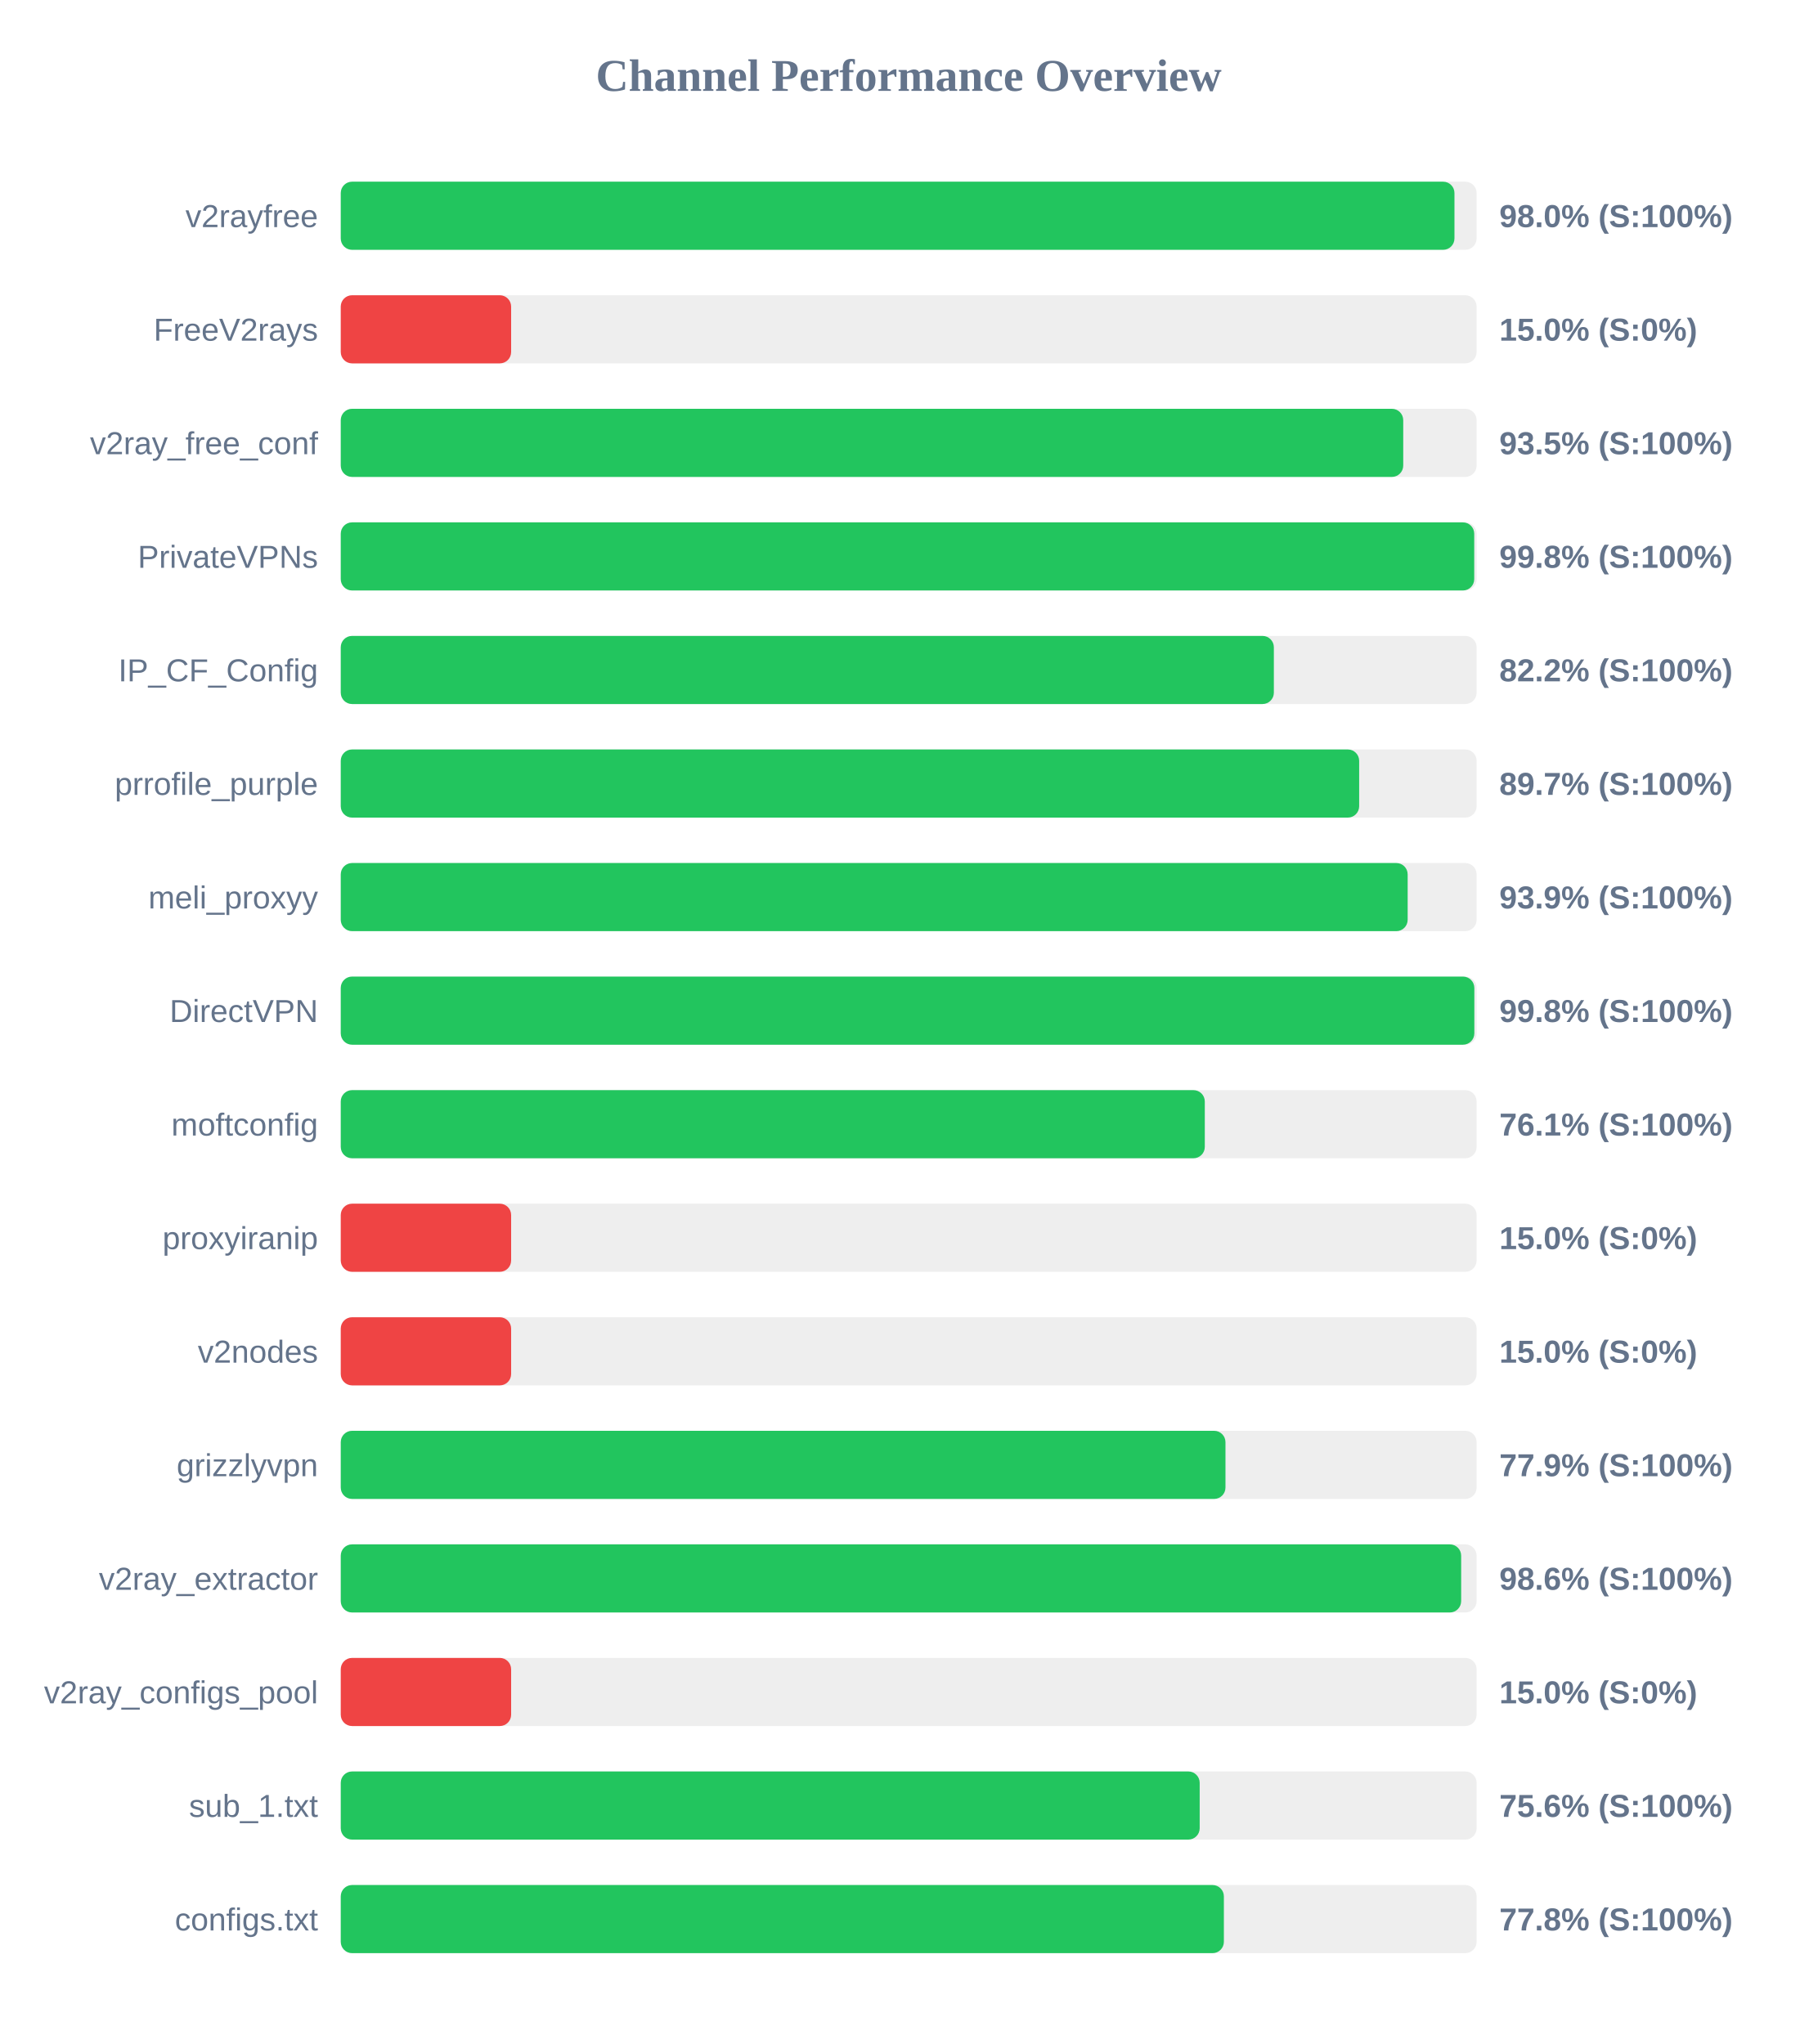
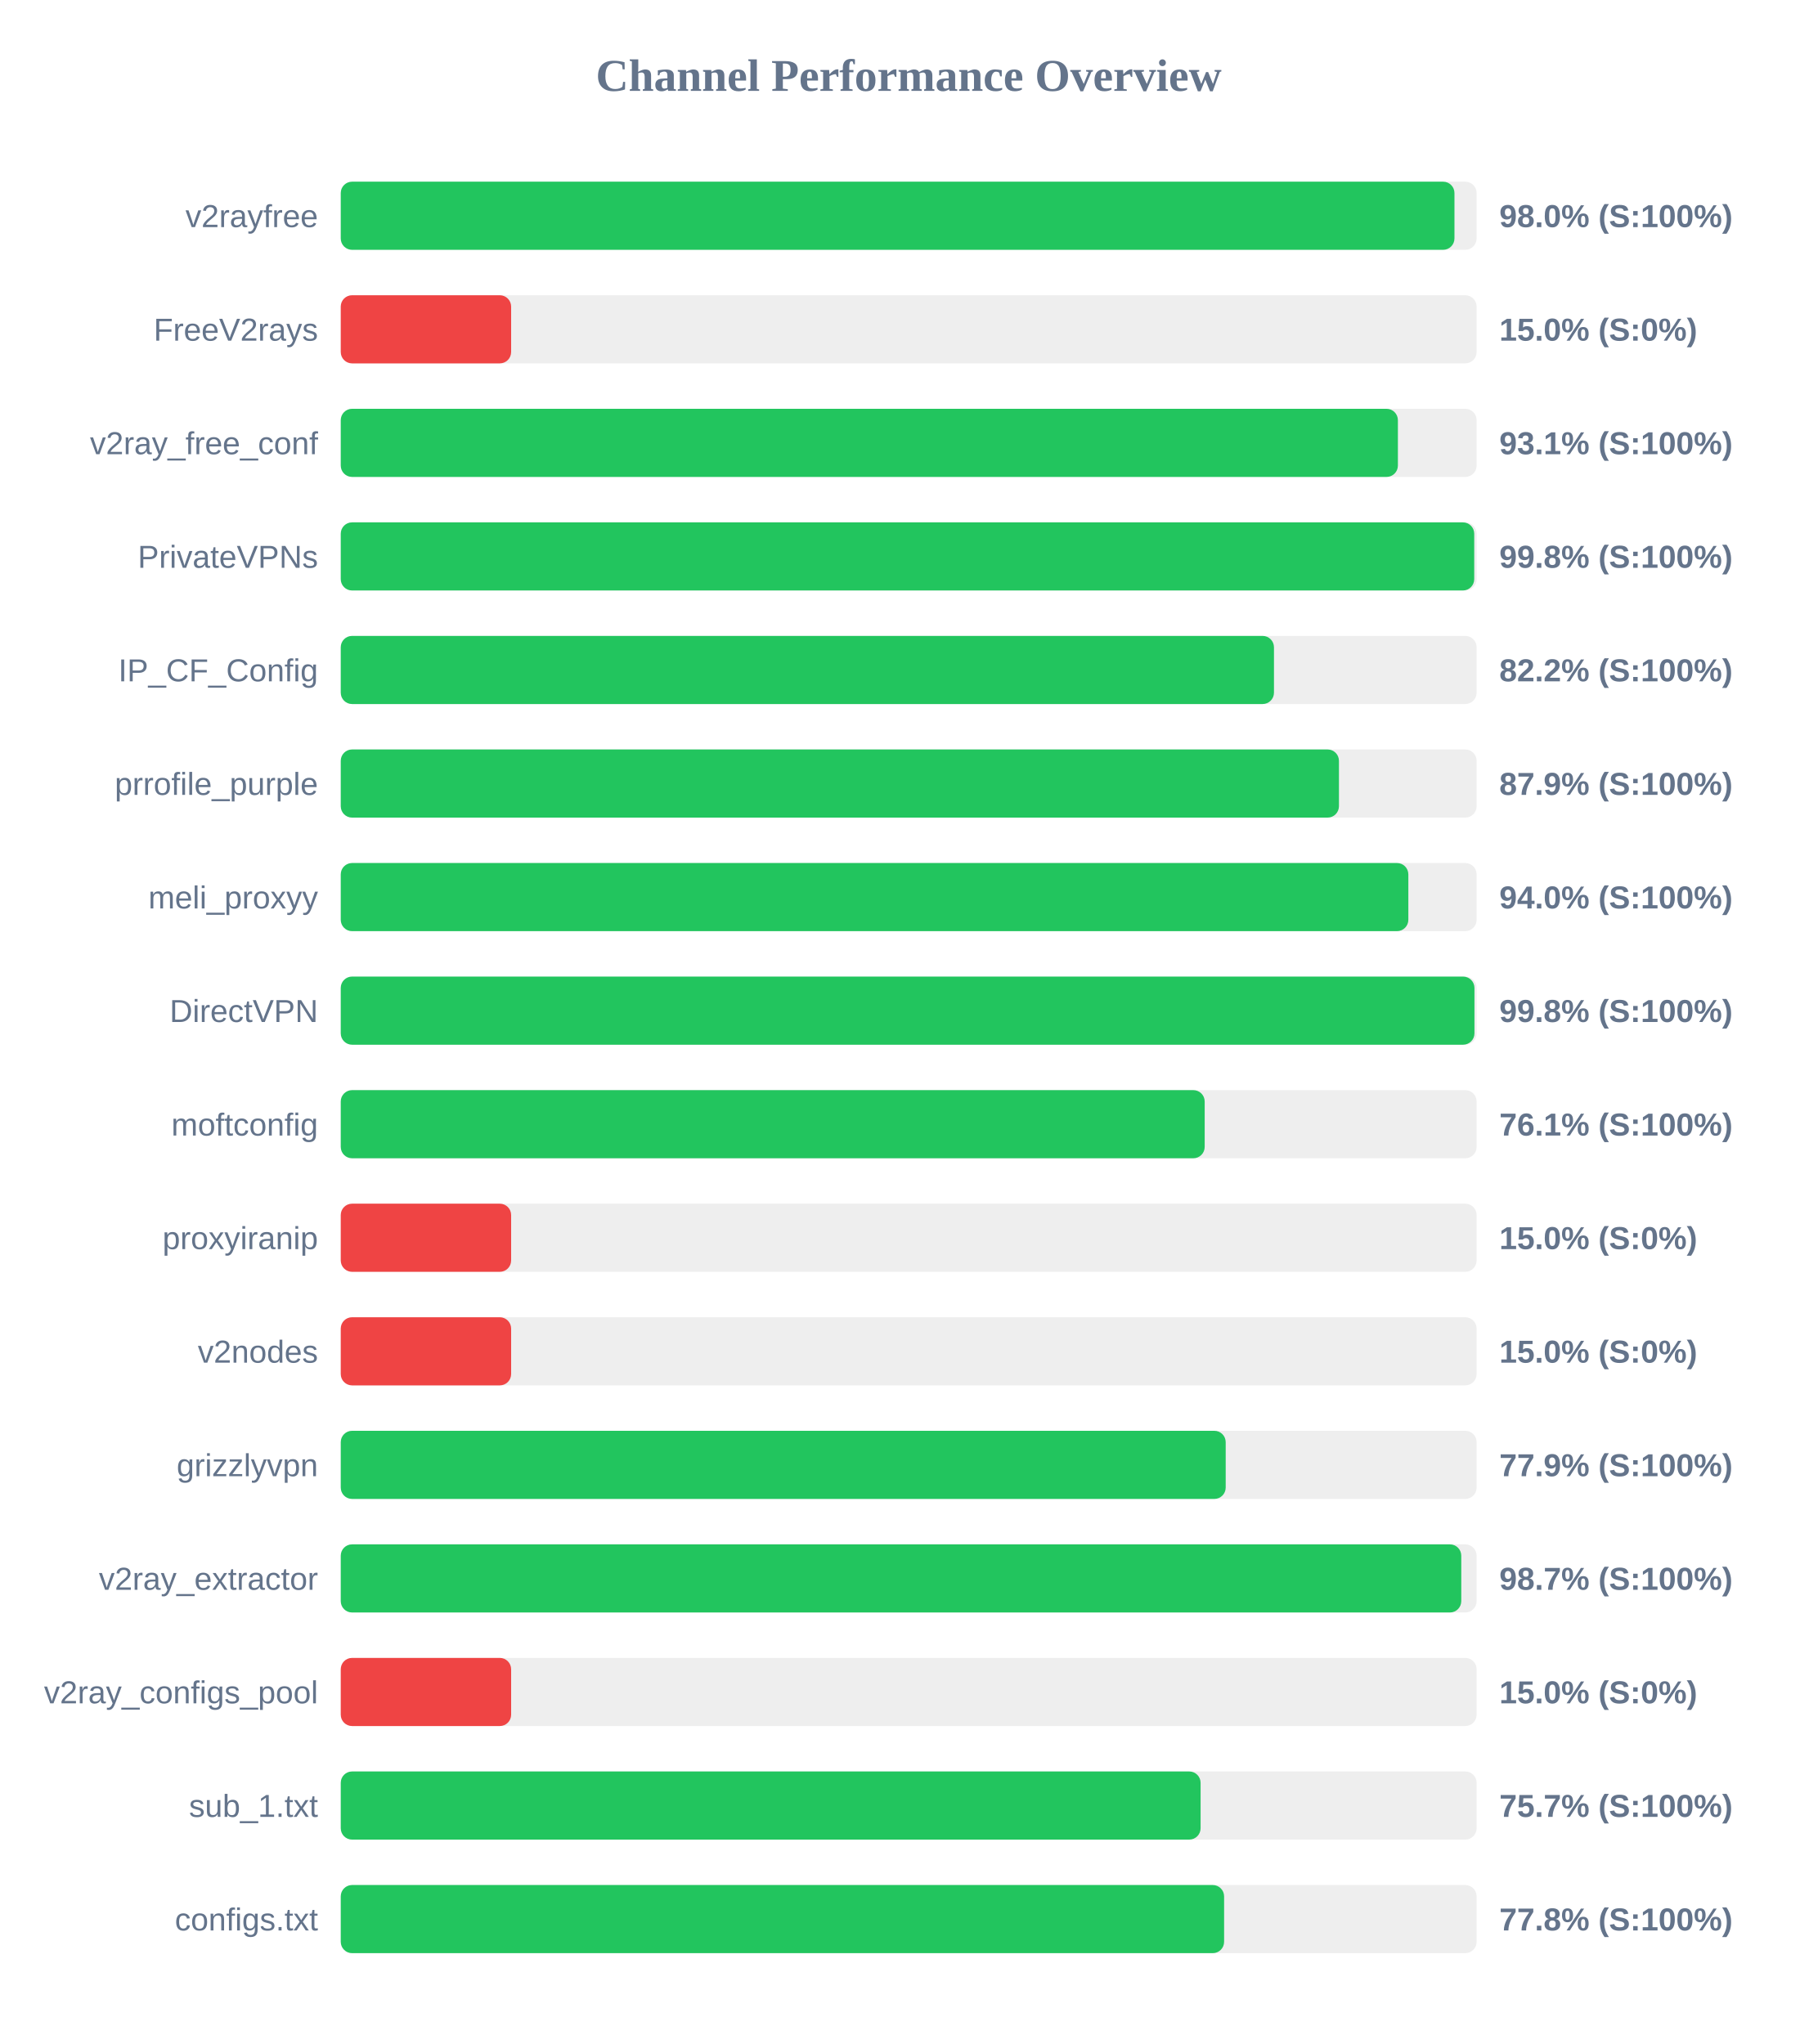
<svg xmlns="http://www.w3.org/2000/svg" width="800" height="900" version="1.1">
  <style>
        .row { font: 14px Arial; fill: #64748b; }
        .score { font: bold 14px Arial; fill: #64748b; }
    </style>
  <text x="400" y="40" text-anchor="middle" font-size="20px" font-weight="bold" fill="#64748b">Channel Performance Overview</text>
  <rect x="150" y="80" width="500" height="30" fill="#eee" rx="5" />
  <rect x="150" y="80" width="490.25" height="30" fill="#22c55e" rx="5" />
  <text x="140" y="100" text-anchor="end" class="row">v2rayfree</text>
  <text x="660" y="100" text-anchor="start" class="score">98.0% (S:100%)</text>
  <rect x="150" y="130" width="500" height="30" fill="#eee" rx="5" />
  <rect x="150" y="130" width="75.0" height="30" fill="#ef4444" rx="5" />
  <text x="140" y="150" text-anchor="end" class="row">FreeV2rays</text>
  <text x="660" y="150" text-anchor="start" class="score">15.0% (S:0%)</text>
  <rect x="150" y="180" width="500" height="30" fill="#eee" rx="5" />
-   <rect x="150" y="180" width="467.7" height="30" fill="#22c55e" rx="5" />
+   <rect x="150" y="180" width="465.35" height="30" fill="#22c55e" rx="5" />
  <text x="140" y="200" text-anchor="end" class="row">v2ray_free_conf</text>
-   <text x="660" y="200" text-anchor="start" class="score">93.5% (S:100%)</text>
+   <text x="660" y="200" text-anchor="start" class="score">93.1% (S:100%)</text>
  <rect x="150" y="230" width="500" height="30" fill="#eee" rx="5" />
  <rect x="150" y="230" width="498.95" height="30" fill="#22c55e" rx="5" />
  <text x="140" y="250" text-anchor="end" class="row">PrivateVPNs</text>
  <text x="660" y="250" text-anchor="start" class="score">99.8% (S:100%)</text>
  <rect x="150" y="280" width="500" height="30" fill="#eee" rx="5" />
-   <rect x="150" y="280" width="410.75" height="30" fill="#22c55e" rx="5" />
+   <rect x="150" y="280" width="410.8" height="30" fill="#22c55e" rx="5" />
  <text x="140" y="300" text-anchor="end" class="row">IP_CF_Config</text>
  <text x="660" y="300" text-anchor="start" class="score">82.2% (S:100%)</text>
  <rect x="150" y="330" width="500" height="30" fill="#eee" rx="5" />
-   <rect x="150" y="330" width="448.3" height="30" fill="#22c55e" rx="5" />
+   <rect x="150" y="330" width="439.4" height="30" fill="#22c55e" rx="5" />
  <text x="140" y="350" text-anchor="end" class="row">prrofile_purple</text>
-   <text x="660" y="350" text-anchor="start" class="score">89.7% (S:100%)</text>
+   <text x="660" y="350" text-anchor="start" class="score">87.9% (S:100%)</text>
  <rect x="150" y="380" width="500" height="30" fill="#eee" rx="5" />
-   <rect x="150" y="380" width="469.65" height="30" fill="#22c55e" rx="5" />
+   <rect x="150" y="380" width="469.95" height="30" fill="#22c55e" rx="5" />
  <text x="140" y="400" text-anchor="end" class="row">meli_proxyy</text>
-   <text x="660" y="400" text-anchor="start" class="score">93.9% (S:100%)</text>
+   <text x="660" y="400" text-anchor="start" class="score">94.0% (S:100%)</text>
  <rect x="150" y="430" width="500" height="30" fill="#eee" rx="5" />
-   <rect x="150" y="430" width="499.0" height="30" fill="#22c55e" rx="5" />
+   <rect x="150" y="430" width="499.05" height="30" fill="#22c55e" rx="5" />
  <text x="140" y="450" text-anchor="end" class="row">DirectVPN</text>
  <text x="660" y="450" text-anchor="start" class="score">99.8% (S:100%)</text>
  <rect x="150" y="480" width="500" height="30" fill="#eee" rx="5" />
-   <rect x="150" y="480" width="380.35" height="30" fill="#22c55e" rx="5" />
+   <rect x="150" y="480" width="380.3" height="30" fill="#22c55e" rx="5" />
  <text x="140" y="500" text-anchor="end" class="row">moftconfig</text>
  <text x="660" y="500" text-anchor="start" class="score">76.1% (S:100%)</text>
  <rect x="150" y="530" width="500" height="30" fill="#eee" rx="5" />
  <rect x="150" y="530" width="75.0" height="30" fill="#ef4444" rx="5" />
  <text x="140" y="550" text-anchor="end" class="row">proxyiranip</text>
  <text x="660" y="550" text-anchor="start" class="score">15.0% (S:0%)</text>
  <rect x="150" y="580" width="500" height="30" fill="#eee" rx="5" />
  <rect x="150" y="580" width="75.0" height="30" fill="#ef4444" rx="5" />
  <text x="140" y="600" text-anchor="end" class="row">v2nodes</text>
  <text x="660" y="600" text-anchor="start" class="score">15.0% (S:0%)</text>
  <rect x="150" y="630" width="500" height="30" fill="#eee" rx="5" />
-   <rect x="150" y="630" width="389.45" height="30" fill="#22c55e" rx="5" />
+   <rect x="150" y="630" width="389.55" height="30" fill="#22c55e" rx="5" />
  <text x="140" y="650" text-anchor="end" class="row">grizzlyvpn</text>
  <text x="660" y="650" text-anchor="start" class="score">77.9% (S:100%)</text>
  <rect x="150" y="680" width="500" height="30" fill="#eee" rx="5" />
-   <rect x="150" y="680" width="493.2" height="30" fill="#22c55e" rx="5" />
+   <rect x="150" y="680" width="493.25" height="30" fill="#22c55e" rx="5" />
  <text x="140" y="700" text-anchor="end" class="row">v2ray_extractor</text>
-   <text x="660" y="700" text-anchor="start" class="score">98.6% (S:100%)</text>
+   <text x="660" y="700" text-anchor="start" class="score">98.7% (S:100%)</text>
  <rect x="150" y="730" width="500" height="30" fill="#eee" rx="5" />
  <rect x="150" y="730" width="75.0" height="30" fill="#ef4444" rx="5" />
  <text x="140" y="750" text-anchor="end" class="row">v2ray_configs_pool</text>
  <text x="660" y="750" text-anchor="start" class="score">15.0% (S:0%)</text>
  <rect x="150" y="780" width="500" height="30" fill="#eee" rx="5" />
-   <rect x="150" y="780" width="378.1" height="30" fill="#22c55e" rx="5" />
+   <rect x="150" y="780" width="378.5" height="30" fill="#22c55e" rx="5" />
  <text x="140" y="800" text-anchor="end" class="row">sub_1.txt</text>
-   <text x="660" y="800" text-anchor="start" class="score">75.6% (S:100%)</text>
+   <text x="660" y="800" text-anchor="start" class="score">75.7% (S:100%)</text>
  <rect x="150" y="830" width="500" height="30" fill="#eee" rx="5" />
-   <rect x="150" y="830" width="388.75" height="30" fill="#22c55e" rx="5" />
+   <rect x="150" y="830" width="388.85" height="30" fill="#22c55e" rx="5" />
  <text x="140" y="850" text-anchor="end" class="row">configs.txt</text>
  <text x="660" y="850" text-anchor="start" class="score">77.8% (S:100%)</text>
</svg>
